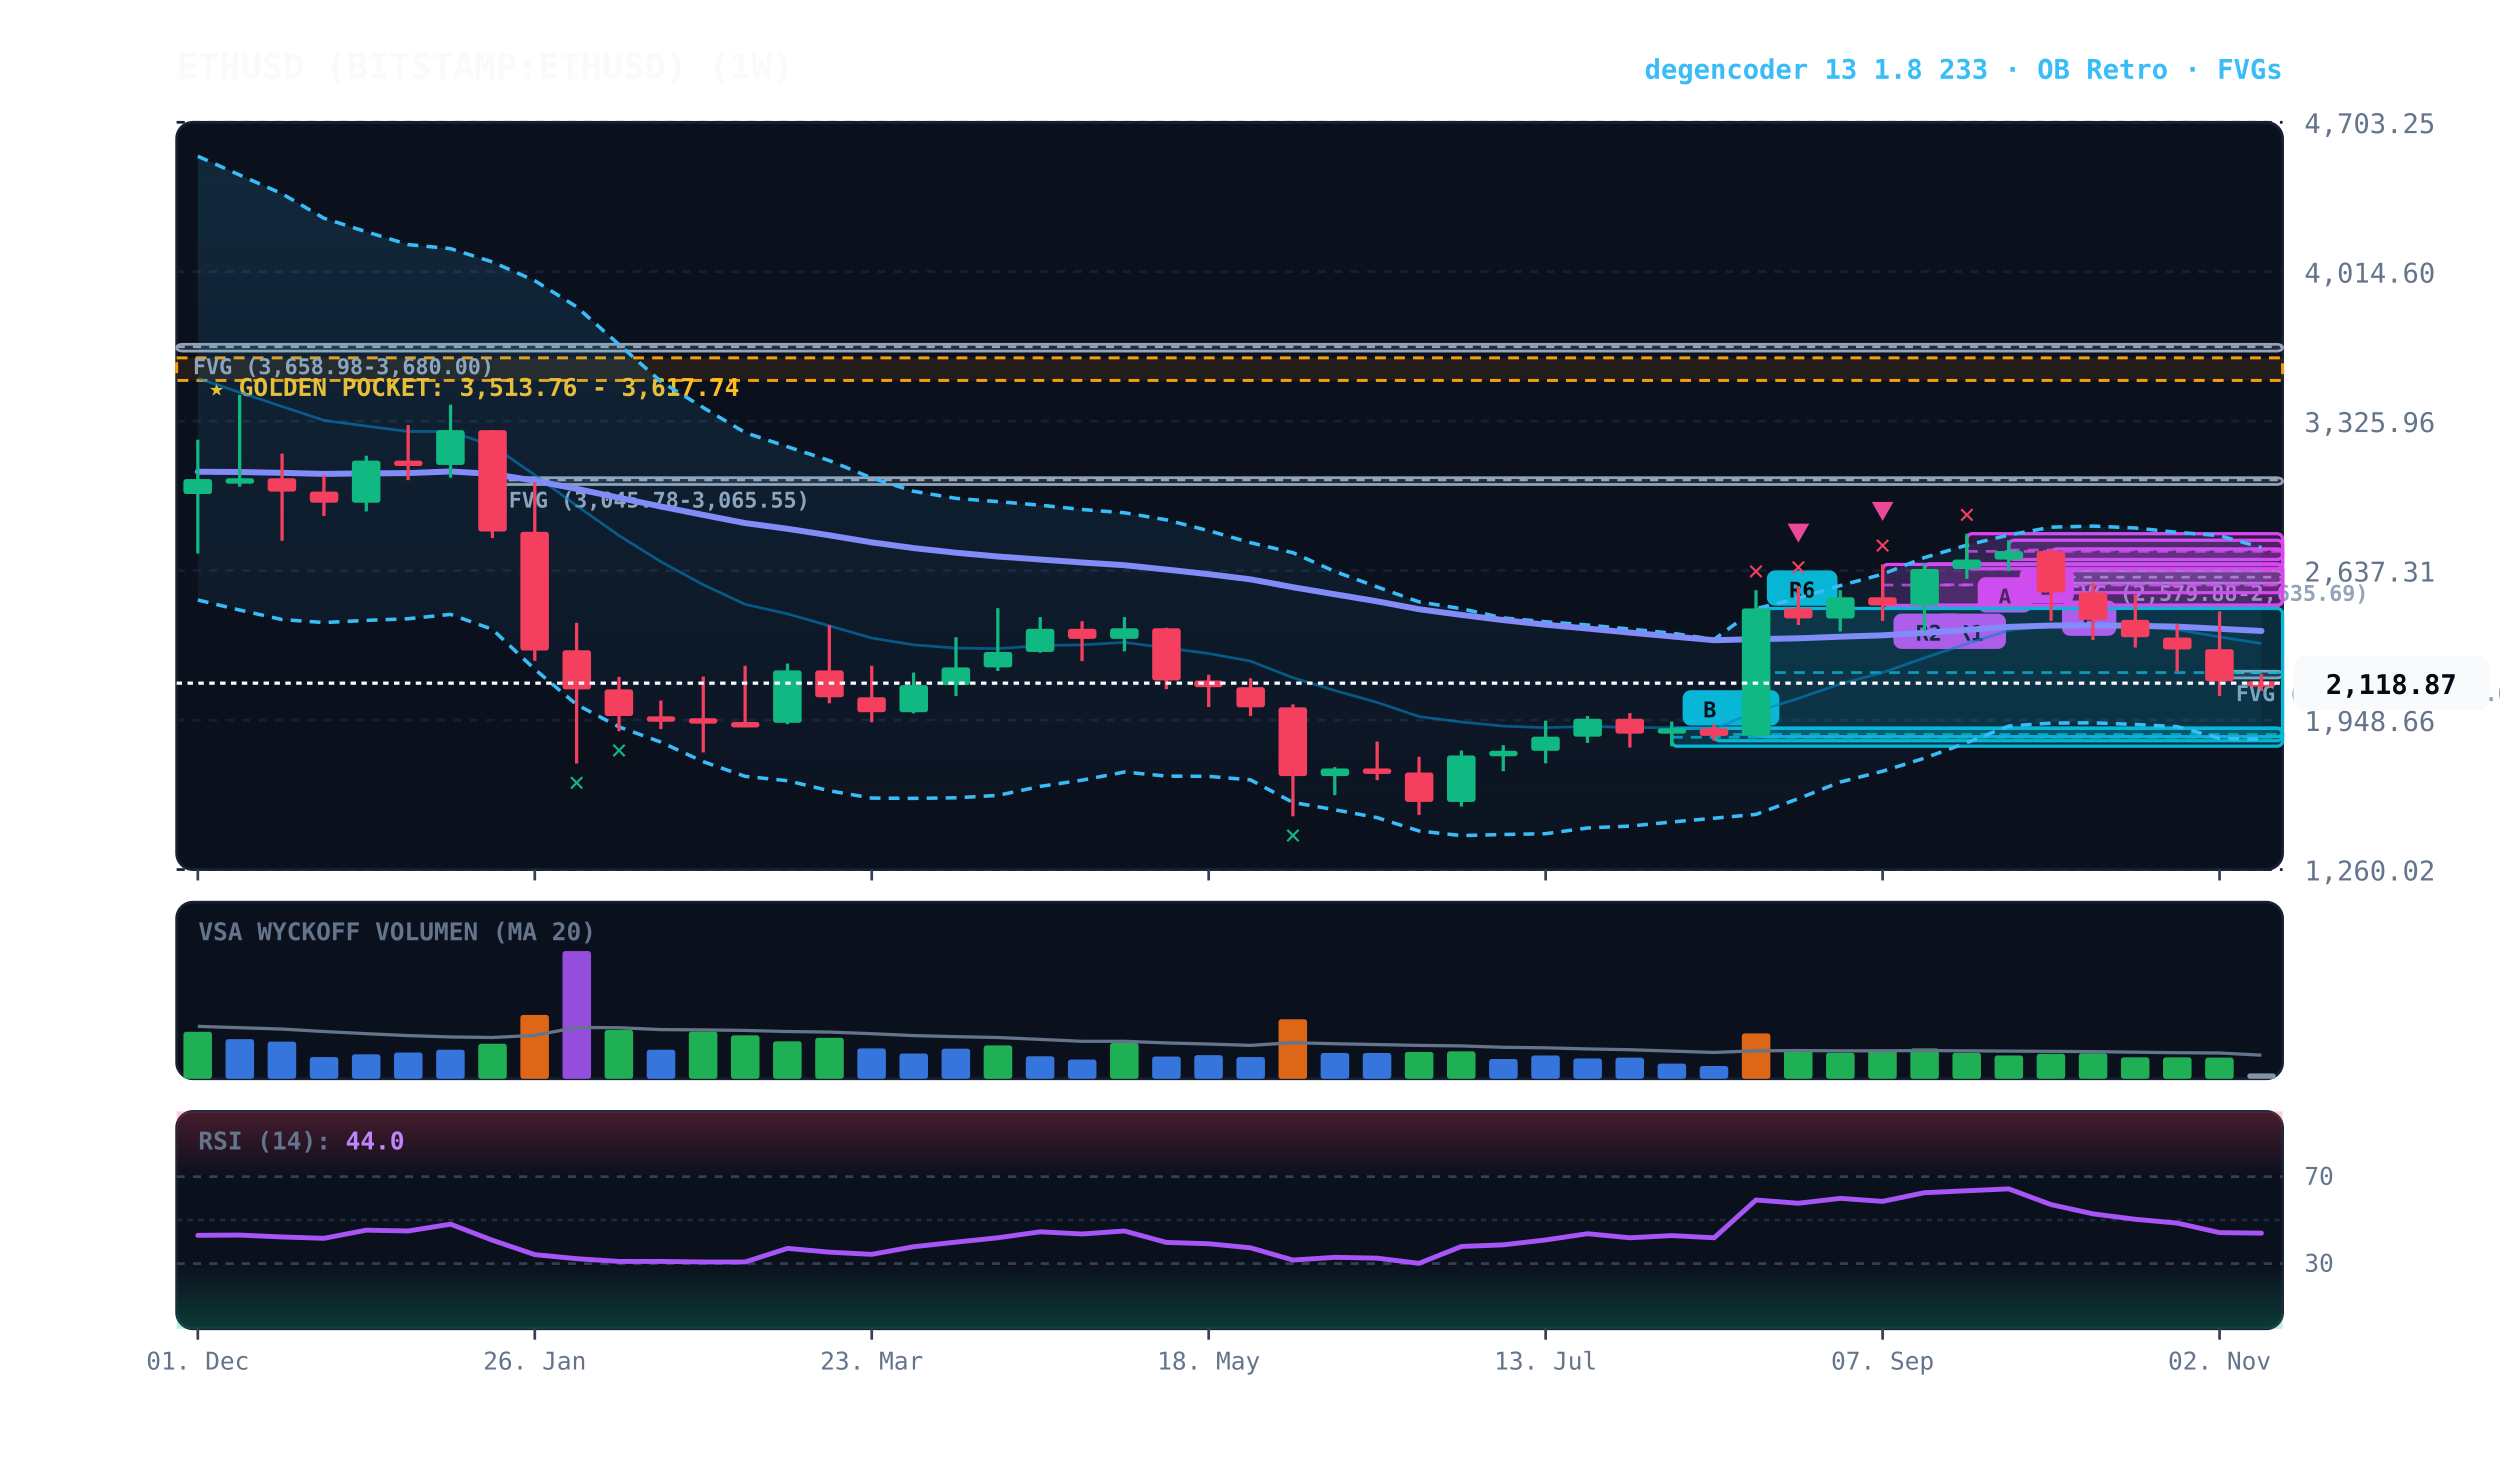
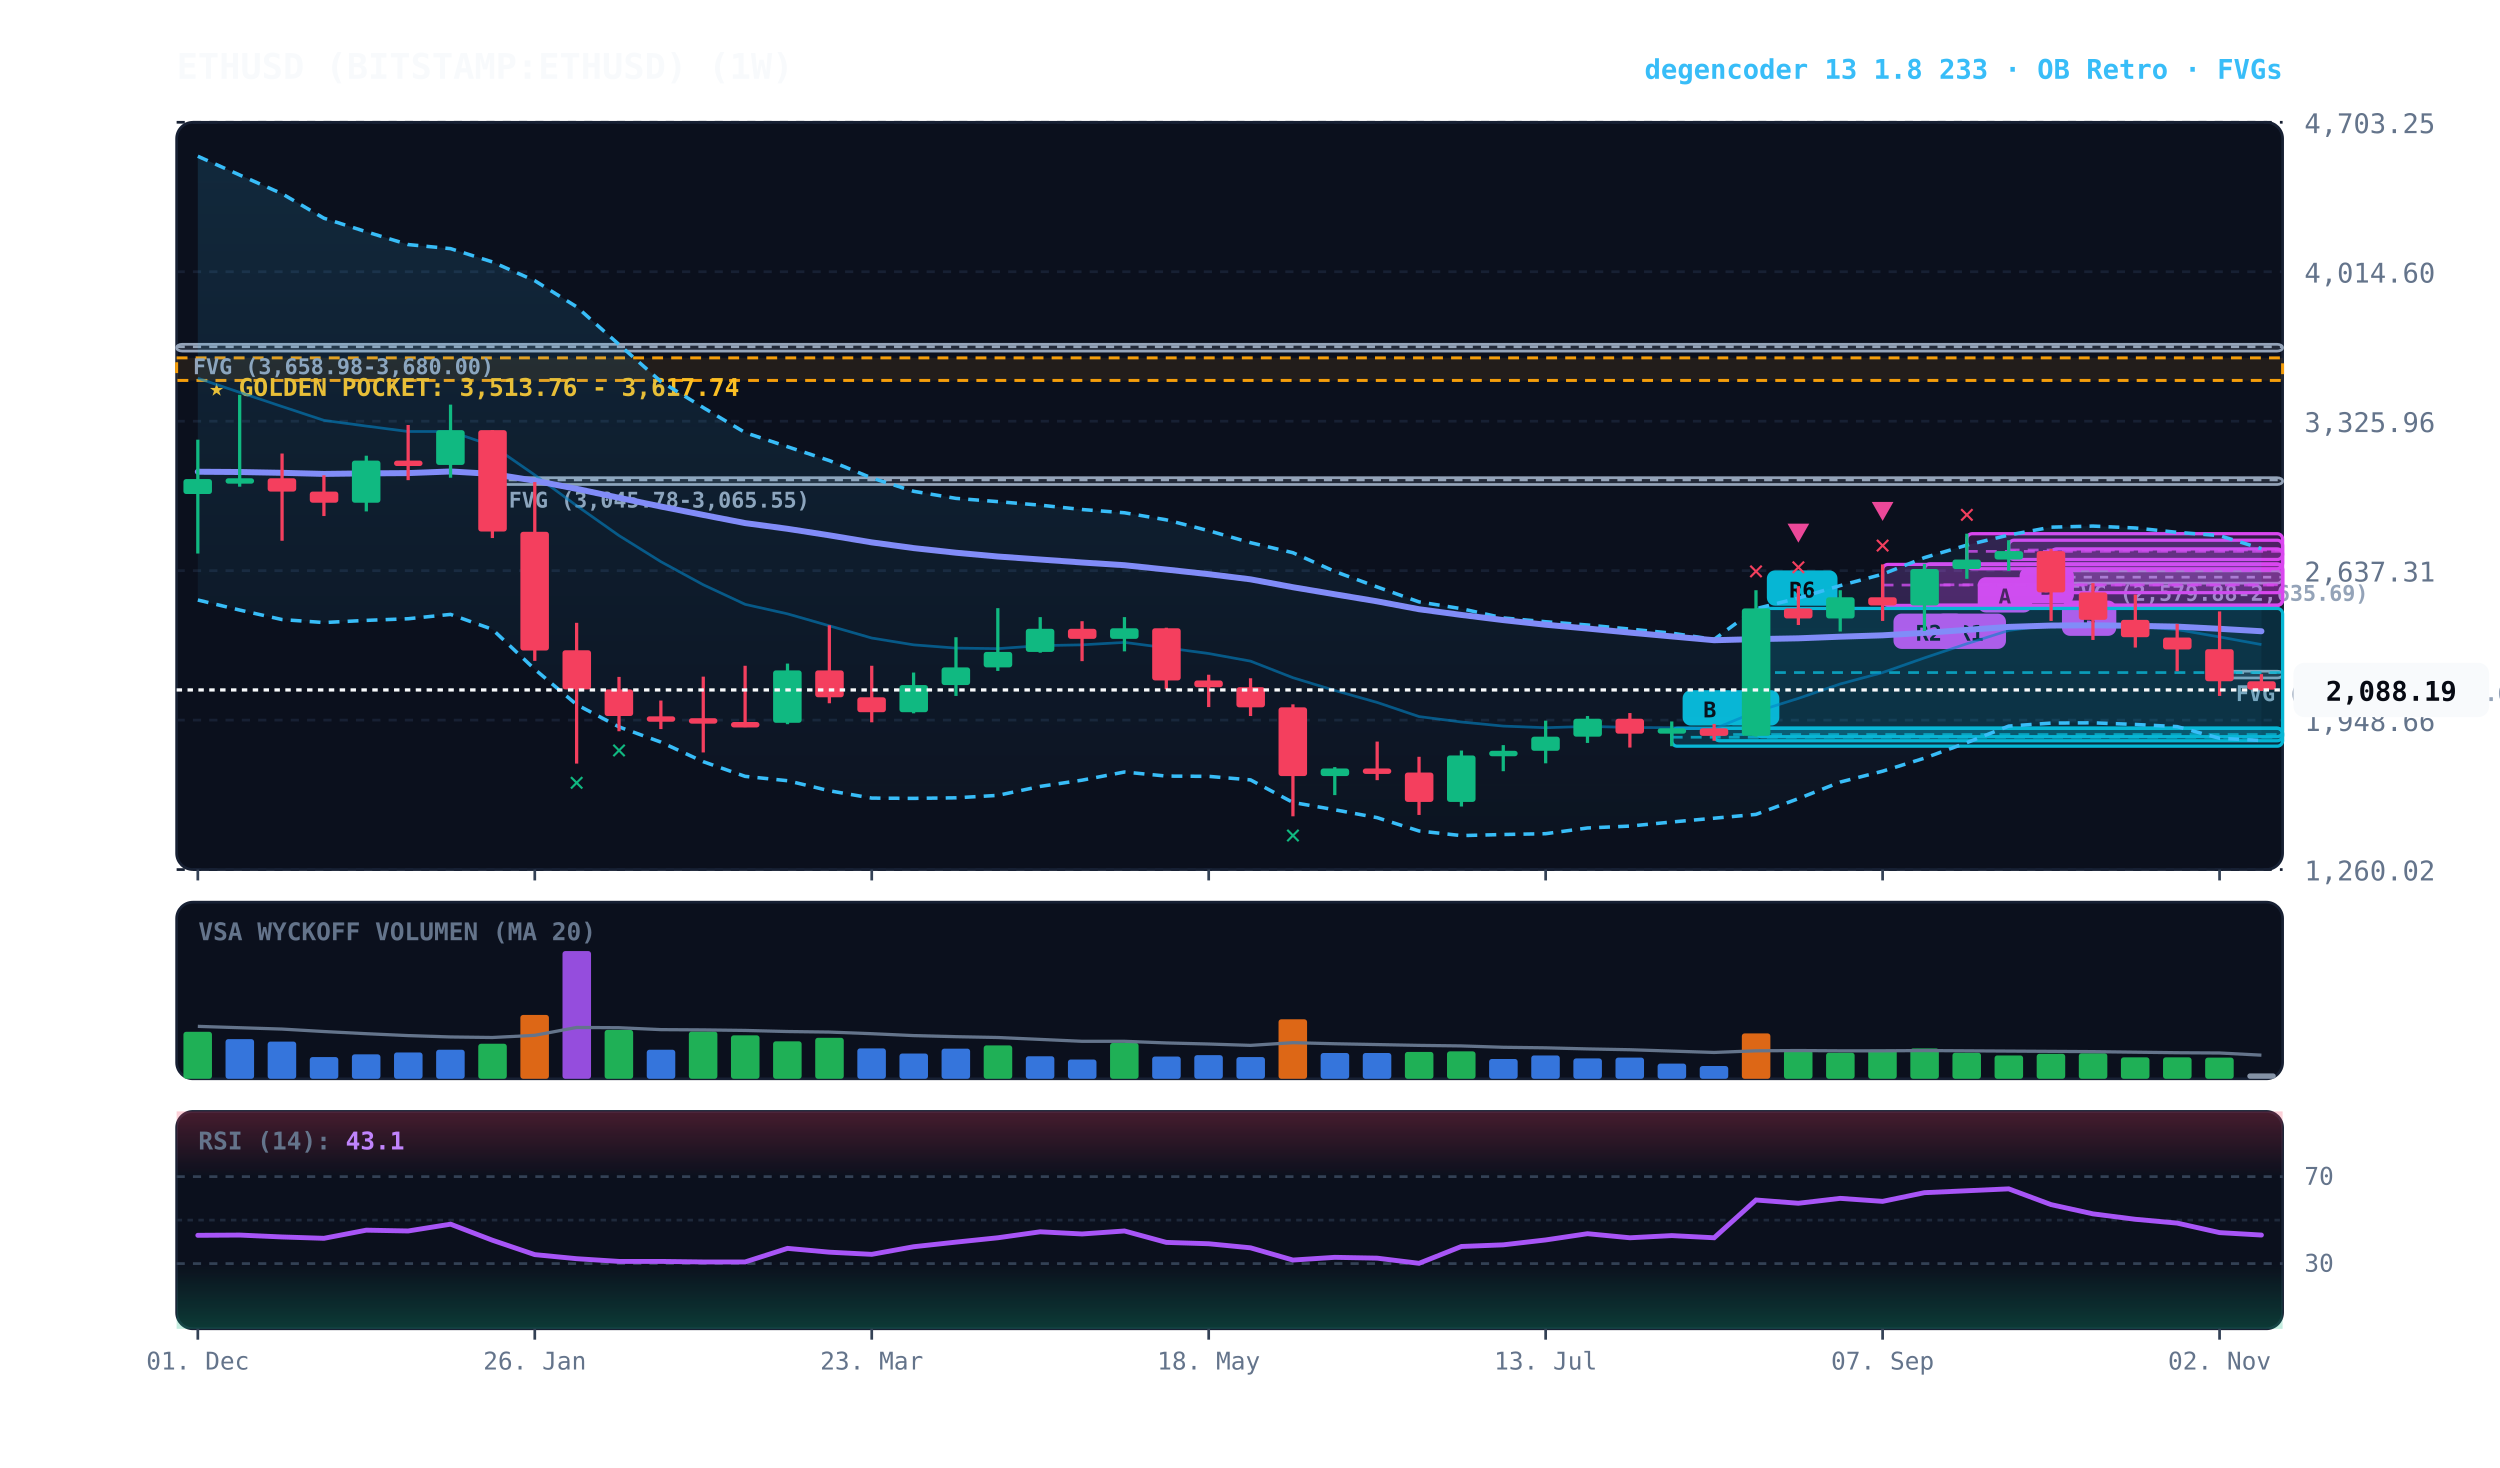
<svg xmlns="http://www.w3.org/2000/svg" viewBox="0 0 920 540" width="100%" height="100%" style="background:#070a13; font-family:'JetBrains Mono', monospace;">
  <defs>
    <linearGradient id="cloud-grad" x1="0%" y1="0%" x2="0%" y2="100%">
      <stop offset="0%" stop-color="#38bdf8" stop-opacity="0.14" />
      <stop offset="100%" stop-color="#38bdf8" stop-opacity="0.02" />
    </linearGradient>
    <linearGradient id="rsi-overbought" x1="0%" y1="0%" x2="0%" y2="100%">
      <stop offset="0%" stop-color="#f43f5e" stop-opacity="0.25" />
      <stop offset="100%" stop-color="#f43f5e" stop-opacity="0.0" />
    </linearGradient>
    <linearGradient id="rsi-oversold" x1="0%" y1="0%" x2="0%" y2="100%">
      <stop offset="0%" stop-color="#10b981" stop-opacity="0.0" />
      <stop offset="100%" stop-color="#10b981" stop-opacity="0.25" />
    </linearGradient>
  </defs>
  <rect x="65" y="45" width="775" height="275" fill="#0b101d" rx="6" stroke="#172033" stroke-width="1" />
  <rect x="65" y="332" width="775" height="65" fill="#0b101d" rx="6" stroke="#172033" stroke-width="1" />
  <rect x="65" y="409" width="775" height="80" fill="#0b101d" rx="6" stroke="#172033" stroke-width="1" />
  <line x1="65" y1="320.0" x2="840" y2="320.0" stroke="#172033" stroke-dasharray="3,3" stroke-width="1" />
  <text x="848" y="324.0" fill="#64748b" font-size="10" text-anchor="start">1,260.02</text>
  <line x1="65" y1="265.0" x2="840" y2="265.0" stroke="#172033" stroke-dasharray="3,3" stroke-width="1" />
  <text x="848" y="269.0" fill="#64748b" font-size="10" text-anchor="start">1,948.66</text>
  <line x1="65" y1="210.0" x2="840" y2="210.0" stroke="#172033" stroke-dasharray="3,3" stroke-width="1" />
  <text x="848" y="214.0" fill="#64748b" font-size="10" text-anchor="start">2,637.31</text>
  <line x1="65" y1="155.0" x2="840" y2="155.0" stroke="#172033" stroke-dasharray="3,3" stroke-width="1" />
  <text x="848" y="159.0" fill="#64748b" font-size="10" text-anchor="start">3,325.96</text>
  <line x1="65" y1="100.0" x2="840" y2="100.0" stroke="#172033" stroke-dasharray="3,3" stroke-width="1" />
  <text x="848" y="104.0" fill="#64748b" font-size="10" text-anchor="start">4,014.60</text>
  <line x1="65" y1="45.0" x2="840" y2="45.0" stroke="#172033" stroke-dasharray="3,3" stroke-width="1" />
  <text x="848" y="49.0" fill="#64748b" font-size="10" text-anchor="start">4,703.25</text>
  <rect x="65" y="131.7" width="775" height="8.3" fill="rgba(245, 158, 11, 0.10)" stroke="#f59e0b" stroke-dasharray="4,3" stroke-width="1.1" />
  <text x="77" y="145.7" fill="#fbbf24" font-size="9" font-weight="bold">★ GOLDEN POCKET: 3,513.76 - 3,617.74</text>
  <rect x="816.8" y="247.0" width="23.2" height="2.5" fill="rgba(148, 163, 184, 0.18)" stroke="#94a3b8" stroke-width="1" rx="2" />
  <line x1="816.8" y1="247.5" x2="840" y2="247.5" stroke="#94a3b8" stroke-dasharray="3,3" stroke-width="1" />
  <text x="822.8" y="258.0" fill="#94a3b8" font-size="8" font-weight="bold">FVG (2,160.50-2,174.08)</text>
  <rect x="754.8" y="210.1" width="85.2" height="4.5" fill="rgba(148, 163, 184, 0.18)" stroke="#94a3b8" stroke-width="1" rx="2" />
  <line x1="754.8" y1="212.4" x2="840" y2="212.4" stroke="#94a3b8" stroke-dasharray="3,3" stroke-width="1" />
  <text x="760.8" y="221.1" fill="#94a3b8" font-size="8" font-weight="bold">FVG (2,579.88-2,635.69)</text>
  <rect x="181.2" y="175.8" width="658.8" height="2.5" fill="rgba(148, 163, 184, 0.18)" stroke="#94a3b8" stroke-width="1" rx="2" />
  <line x1="181.2" y1="176.6" x2="840" y2="176.6" stroke="#94a3b8" stroke-dasharray="3,3" stroke-width="1" />
  <text x="187.2" y="186.8" fill="#94a3b8" font-size="8" font-weight="bold">FVG (3,045.78-3,065.55)</text>
  <rect x="65.0" y="126.7" width="775.0" height="2.5" fill="rgba(148, 163, 184, 0.18)" stroke="#94a3b8" stroke-width="1" rx="2" />
  <line x1="65.0" y1="127.6" x2="840" y2="127.6" stroke="#94a3b8" stroke-dasharray="3,3" stroke-width="1" />
  <text x="71.0" y="137.7" fill="#94a3b8" font-size="8" font-weight="bold">FVG (3,658.98-3,680.00)</text>
  <rect x="754.8" y="202.0" width="85.2" height="16.1" fill="rgba(217, 70, 239, 0.18)" stroke="#d946ef" stroke-width="1.2" rx="2" />
  <line x1="754.8" y1="210.0" x2="840" y2="210.0" stroke="#d946ef" stroke-dasharray="4,3" stroke-width="1.0" opacity="0.8" />
  <rect x="758.8" y="221.0" width="20" height="13" fill="#d946ef" rx="3" />
  <text x="768.8" y="231.0" fill="#070a13" font-size="8" font-weight="bold" text-anchor="middle">B</text>
  <rect x="739.2" y="198.8" width="100.8" height="7.1" fill="rgba(217, 70, 239, 0.18)" stroke="#d946ef" stroke-width="1.2" rx="2" />
  <line x1="739.2" y1="202.4" x2="840" y2="202.4" stroke="#d946ef" stroke-dasharray="4,3" stroke-width="1.0" opacity="0.8" />
  <rect x="743.2" y="208.9" width="20" height="13" fill="#d946ef" rx="3" />
  <text x="753.2" y="218.9" fill="#070a13" font-size="8" font-weight="bold" text-anchor="middle">B</text>
  <rect x="723.8" y="196.4" width="116.2" height="12.9" fill="rgba(217, 70, 239, 0.18)" stroke="#d946ef" stroke-width="1.2" rx="2" />
  <line x1="723.8" y1="202.9" x2="840" y2="202.9" stroke="#d946ef" stroke-dasharray="4,3" stroke-width="1.0" opacity="0.8" />
  <rect x="727.8" y="212.4" width="20" height="13" fill="#d946ef" rx="3" />
  <text x="737.8" y="222.4" fill="#070a13" font-size="8" font-weight="bold" text-anchor="middle">A</text>
  <rect x="708.2" y="207.5" width="131.8" height="15.2" fill="rgba(217, 70, 239, 0.18)" stroke="#d946ef" stroke-width="1.2" rx="2" />
  <line x1="708.2" y1="215.2" x2="840" y2="215.2" stroke="#d946ef" stroke-dasharray="4,3" stroke-width="1.0" opacity="0.8" />
  <rect x="712.2" y="225.8" width="26" height="13" fill="#d946ef" rx="3" />
  <text x="725.2" y="235.8" fill="#070a13" font-size="8" font-weight="bold" text-anchor="middle">R1</text>
  <rect x="692.8" y="207.7" width="147.2" height="15.1" fill="rgba(217, 70, 239, 0.18)" stroke="#d946ef" stroke-width="1.2" rx="2" />
  <line x1="692.8" y1="215.3" x2="840" y2="215.3" stroke="#d946ef" stroke-dasharray="4,3" stroke-width="1.0" opacity="0.8" />
  <rect x="696.8" y="225.8" width="26" height="13" fill="#d946ef" rx="3" />
  <text x="709.8" y="235.8" fill="#070a13" font-size="8" font-weight="bold" text-anchor="middle">R2</text>
  <rect x="646.2" y="223.9" width="193.8" height="47.2" fill="rgba(6, 182, 212, 0.18)" stroke="#06b6d4" stroke-width="1.2" rx="2" />
  <line x1="646.2" y1="247.5" x2="840" y2="247.5" stroke="#06b6d4" stroke-dasharray="4,3" stroke-width="1.0" opacity="0.8" />
  <rect x="650.2" y="209.9" width="26" height="13" fill="#06b6d4" rx="3" />
  <text x="663.2" y="219.9" fill="#070a13" font-size="8" font-weight="bold" text-anchor="middle">R6</text>
  <rect x="630.8" y="268.0" width="209.2" height="4.6" fill="rgba(6, 182, 212, 0.18)" stroke="#06b6d4" stroke-width="1.2" rx="2" />
  <line x1="630.8" y1="270.3" x2="840" y2="270.3" stroke="#06b6d4" stroke-dasharray="4,3" stroke-width="1.0" opacity="0.8" />
  <rect x="634.8" y="254.0" width="20" height="13" fill="#06b6d4" rx="3" />
  <text x="644.8" y="264.0" fill="#070a13" font-size="8" font-weight="bold" text-anchor="middle">B</text>
  <rect x="615.2" y="268.0" width="224.8" height="6.6" fill="rgba(6, 182, 212, 0.18)" stroke="#06b6d4" stroke-width="1.2" rx="2" />
  <line x1="615.2" y1="271.3" x2="840" y2="271.3" stroke="#06b6d4" stroke-dasharray="4,3" stroke-width="1.0" opacity="0.8" />
  <rect x="619.2" y="254.0" width="20" height="13" fill="#06b6d4" rx="3" />
  <text x="629.2" y="264.0" fill="#070a13" font-size="8" font-weight="bold" text-anchor="middle">B</text>
-   <polygon points="72.8,57.5 88.2,64.4 103.8,71.3 119.2,80.3 134.8,85.3 150.2,90.0 165.8,91.5 181.2,96.4 196.8,103.3 212.2,112.9 227.8,126.8 243.2,140.4 258.8,150.0 274.2,159.2 289.8,164.4 305.2,169.5 320.8,175.9 336.2,180.8 351.8,183.4 367.2,184.6 382.8,185.9 398.2,187.5 413.8,188.7 429.2,191.3 444.8,195.3 460.2,199.7 475.8,203.4 491.2,210.3 506.8,216.0 522.2,221.5 537.8,224.0 553.2,227.4 568.8,228.8 584.2,230.0 599.8,231.5 615.2,233.0 630.8,235.3 646.2,224.0 661.8,220.1 677.2,215.5 692.8,211.3 708.2,205.2 723.8,200.6 739.2,196.9 754.8,194.0 770.2,193.6 785.8,194.3 801.2,195.9 816.8,197.1 832.2,201.5 832.2,272.1 816.8,271.7 801.2,267.4 785.8,266.6 770.2,266.0 754.8,266.1 739.2,267.2 723.8,273.3 708.2,279.0 692.8,283.8 677.2,287.8 661.8,293.9 646.2,299.7 630.8,301.1 615.2,302.5 599.8,304.0 584.2,304.7 568.8,306.8 553.2,307.1 537.8,307.5 522.2,305.8 506.8,300.9 491.2,298.0 475.8,295.3 460.2,287.0 444.8,285.7 429.2,285.6 413.8,284.1 398.2,287.1 382.8,289.4 367.2,292.7 351.8,293.6 336.2,293.8 320.8,293.7 305.2,291.0 289.8,287.3 274.2,285.7 258.8,280.3 243.2,273.1 227.8,267.5 212.2,259.3 196.8,246.3 181.2,231.6 165.8,226.1 150.2,227.7 134.8,228.3 119.2,229.1 103.8,228.0 88.2,224.5 72.8,220.8" fill="url(#cloud-grad)" />
-   <polyline points="72.8,57.5 88.2,64.4 103.8,71.3 119.2,80.3 134.8,85.3 150.2,90.0 165.8,91.5 181.2,96.4 196.8,103.3 212.2,112.9 227.8,126.8 243.2,140.4 258.8,150.0 274.2,159.2 289.8,164.4 305.2,169.5 320.8,175.9 336.2,180.8 351.8,183.4 367.2,184.6 382.8,185.9 398.2,187.5 413.8,188.7 429.2,191.3 444.8,195.3 460.2,199.7 475.8,203.4 491.2,210.3 506.8,216.0 522.2,221.5 537.8,224.0 553.2,227.4 568.8,228.8 584.2,230.0 599.8,231.5 615.2,233.0 630.8,235.3 646.2,224.0 661.8,220.1 677.2,215.5 692.8,211.3 708.2,205.2 723.8,200.6 739.2,196.9 754.8,194.0 770.2,193.6 785.8,194.3 801.2,195.9 816.8,197.1 832.2,201.5" fill="none" stroke="#38bdf8" stroke-width="1.3" stroke-dasharray="4,3" />
-   <polyline points="72.8,220.8 88.2,224.5 103.8,228.0 119.2,229.1 134.8,228.3 150.2,227.7 165.8,226.1 181.2,231.6 196.8,246.3 212.2,259.3 227.8,267.5 243.2,273.1 258.8,280.3 274.2,285.7 289.8,287.3 305.2,291.0 320.8,293.7 336.2,293.8 351.8,293.6 367.2,292.7 382.8,289.4 398.2,287.1 413.8,284.1 429.2,285.6 444.8,285.7 460.2,287.0 475.8,295.3 491.2,298.0 506.8,300.9 522.2,305.8 537.8,307.5 553.2,307.1 568.8,306.8 584.2,304.7 599.8,304.0 615.2,302.5 630.8,301.1 646.2,299.7 661.8,293.9 677.2,287.8 692.8,283.8 708.2,279.0 723.8,273.3 739.2,267.2 754.8,266.1 770.2,266.0 785.8,266.6 801.2,267.4 816.8,271.7 832.2,272.1" fill="none" stroke="#38bdf8" stroke-width="1.3" stroke-dasharray="4,3" />
-   <polyline points="72.8,139.2 88.2,144.4 103.8,149.6 119.2,154.7 134.8,156.8 150.2,158.8 165.8,158.8 181.2,164.0 196.8,174.8 212.2,186.1 227.8,197.1 243.2,206.7 258.8,215.2 274.2,222.4 289.8,225.9 305.2,230.3 320.8,234.8 336.2,237.3 351.8,238.5 367.2,238.7 382.8,237.6 398.2,237.3 413.8,236.4 429.2,238.4 444.8,240.5 460.2,243.3 475.8,249.4 491.2,254.1 506.8,258.5 522.2,263.7 537.8,265.7 553.2,267.2 568.8,267.8 584.2,267.3 599.8,267.7 615.2,267.8 630.8,268.2 646.2,261.9 661.8,257.0 677.2,251.7 692.8,247.5 708.2,242.1 723.8,236.9 739.2,232.0 754.8,230.0 770.2,229.8 785.8,230.5 801.2,231.7 816.8,234.4 832.2,236.8" fill="none" stroke="#0284c7" stroke-width="1.0" stroke-opacity="0.6" />
-   <polyline points="72.8,173.6 88.2,173.7 103.8,174.0 119.2,174.4 134.8,174.2 150.2,174.1 165.8,173.5 181.2,174.4 196.8,176.9 212.2,179.9 227.8,183.2 243.2,186.4 258.8,189.5 274.2,192.5 289.8,194.6 305.2,197.0 320.8,199.6 336.2,201.7 351.8,203.4 367.2,204.8 382.8,205.9 398.2,207.0 413.8,208.0 429.2,209.6 444.8,211.3 460.2,213.2 475.8,216.1 491.2,218.7 506.8,221.3 522.2,224.2 537.8,226.3 553.2,228.2 568.8,229.9 584.2,231.3 599.8,232.8 615.2,234.2 630.8,235.6 646.2,235.2 661.8,234.9 677.2,234.3 692.8,233.8 708.2,232.9 723.8,231.8 739.2,230.7 754.8,230.2 770.2,230.1 785.8,230.3 801.2,230.6 816.8,231.4 832.2,232.2" fill="none" stroke="#818cf8" stroke-width="2.2" stroke-linecap="round" />
+   <polygon points="72.8,57.5 88.2,64.4 103.8,71.3 119.2,80.3 134.8,85.3 150.2,90.0 165.8,91.5 181.2,96.4 196.8,103.3 212.2,112.9 227.8,126.8 243.2,140.4 258.8,150.0 274.2,159.2 289.8,164.4 305.2,169.5 320.8,175.9 336.2,180.8 351.8,183.4 367.2,184.6 382.8,185.9 398.2,187.5 413.8,188.7 429.2,191.3 444.8,195.3 460.2,199.7 475.8,203.4 491.2,210.3 506.8,216.0 522.2,221.5 537.8,224.0 553.2,227.4 568.8,228.8 584.2,230.0 599.8,231.5 615.2,233.0 630.8,235.3 646.2,224.0 661.8,220.1 677.2,215.5 692.8,211.3 708.2,205.2 723.8,200.6 739.2,196.9 754.8,194.0 770.2,193.6 785.8,194.3 801.2,195.9 816.8,197.1 832.2,201.9 832.2,272.5 816.8,271.7 801.2,267.4 785.8,266.6 770.2,266.0 754.8,266.1 739.2,267.2 723.8,273.3 708.2,279.0 692.8,283.8 677.2,287.8 661.8,293.9 646.2,299.7 630.8,301.1 615.2,302.5 599.8,304.0 584.2,304.7 568.8,306.8 553.2,307.1 537.8,307.5 522.2,305.8 506.8,300.9 491.2,298.0 475.8,295.3 460.2,287.0 444.8,285.7 429.2,285.6 413.8,284.1 398.2,287.1 382.8,289.4 367.2,292.7 351.8,293.6 336.2,293.8 320.8,293.7 305.2,291.0 289.8,287.3 274.2,285.7 258.8,280.3 243.2,273.1 227.8,267.5 212.2,259.3 196.8,246.3 181.2,231.6 165.8,226.1 150.2,227.7 134.8,228.3 119.2,229.1 103.8,228.0 88.2,224.5 72.8,220.8" fill="url(#cloud-grad)" />
+   <polyline points="72.8,57.5 88.2,64.4 103.8,71.3 119.2,80.3 134.8,85.3 150.2,90.0 165.8,91.5 181.2,96.4 196.8,103.3 212.2,112.9 227.8,126.8 243.2,140.4 258.8,150.0 274.2,159.2 289.8,164.4 305.2,169.5 320.8,175.9 336.2,180.8 351.8,183.4 367.2,184.6 382.8,185.9 398.2,187.5 413.8,188.7 429.2,191.3 444.8,195.3 460.2,199.7 475.8,203.4 491.2,210.3 506.8,216.0 522.2,221.5 537.8,224.0 553.2,227.4 568.8,228.8 584.2,230.0 599.8,231.5 615.2,233.0 630.8,235.3 646.2,224.0 661.8,220.1 677.2,215.5 692.8,211.3 708.2,205.2 723.8,200.6 739.2,196.9 754.8,194.0 770.2,193.6 785.8,194.3 801.2,195.9 816.8,197.1 832.2,201.9" fill="none" stroke="#38bdf8" stroke-width="1.3" stroke-dasharray="4,3" />
+   <polyline points="72.8,220.8 88.2,224.5 103.8,228.0 119.2,229.1 134.8,228.3 150.2,227.7 165.8,226.1 181.2,231.6 196.8,246.3 212.2,259.3 227.8,267.5 243.2,273.1 258.8,280.3 274.2,285.7 289.8,287.3 305.2,291.0 320.8,293.7 336.2,293.8 351.8,293.6 367.2,292.7 382.8,289.4 398.2,287.1 413.8,284.1 429.2,285.6 444.8,285.7 460.2,287.0 475.8,295.3 491.2,298.0 506.8,300.9 522.2,305.8 537.8,307.5 553.2,307.1 568.8,306.8 584.2,304.7 599.8,304.0 615.2,302.5 630.8,301.1 646.2,299.7 661.8,293.9 677.2,287.8 692.8,283.8 708.2,279.0 723.8,273.3 739.2,267.2 754.8,266.1 770.2,266.0 785.8,266.6 801.2,267.4 816.8,271.7 832.2,272.5" fill="none" stroke="#38bdf8" stroke-width="1.3" stroke-dasharray="4,3" />
+   <polyline points="72.8,139.2 88.2,144.4 103.8,149.6 119.2,154.7 134.8,156.8 150.2,158.8 165.8,158.8 181.2,164.0 196.8,174.8 212.2,186.1 227.8,197.1 243.2,206.7 258.8,215.2 274.2,222.4 289.8,225.9 305.2,230.3 320.8,234.8 336.2,237.3 351.8,238.5 367.2,238.7 382.8,237.6 398.2,237.3 413.8,236.4 429.2,238.4 444.8,240.5 460.2,243.3 475.8,249.4 491.2,254.1 506.8,258.5 522.2,263.7 537.8,265.7 553.2,267.2 568.8,267.8 584.2,267.3 599.8,267.7 615.2,267.8 630.8,268.2 646.2,261.9 661.8,257.0 677.2,251.7 692.8,247.5 708.2,242.1 723.8,236.9 739.2,232.0 754.8,230.0 770.2,229.8 785.8,230.5 801.2,231.7 816.8,234.4 832.2,237.2" fill="none" stroke="#0284c7" stroke-width="1.0" stroke-opacity="0.6" />
+   <polyline points="72.8,173.6 88.2,173.7 103.8,174.0 119.2,174.4 134.8,174.2 150.2,174.1 165.8,173.5 181.2,174.4 196.8,176.9 212.2,179.9 227.8,183.2 243.2,186.4 258.8,189.5 274.2,192.5 289.8,194.6 305.2,197.0 320.8,199.6 336.2,201.7 351.8,203.4 367.2,204.8 382.8,205.9 398.2,207.0 413.8,208.0 429.2,209.6 444.8,211.3 460.2,213.2 475.8,216.1 491.2,218.7 506.8,221.3 522.2,224.2 537.8,226.3 553.2,228.2 568.8,229.9 584.2,231.3 599.8,232.8 615.2,234.2 630.8,235.6 646.2,235.2 661.8,234.9 677.2,234.3 692.8,233.8 708.2,232.9 723.8,231.8 739.2,230.7 754.8,230.2 770.2,230.1 785.8,230.3 801.2,230.6 816.8,231.4 832.2,232.3" fill="none" stroke="#818cf8" stroke-width="2.2" stroke-linecap="round" />
  <line x1="72.8" y1="161.8" x2="72.8" y2="203.7" stroke="#10b981" stroke-width="1.2" />
  <rect x="67.5" y="176.3" width="10.5" height="5.5" fill="#10b981" rx="1" />
  <line x1="88.2" y1="145.3" x2="88.2" y2="179.1" stroke="#10b981" stroke-width="1.2" />
  <rect x="83.0" y="176.0" width="10.5" height="2.0" fill="#10b981" rx="1" />
  <line x1="103.8" y1="166.9" x2="103.8" y2="199.0" stroke="#f43f5e" stroke-width="1.2" />
  <rect x="98.5" y="176.0" width="10.5" height="4.9" fill="#f43f5e" rx="1" />
  <line x1="119.2" y1="174.9" x2="119.2" y2="189.9" stroke="#f43f5e" stroke-width="1.2" />
  <rect x="114.0" y="180.9" width="10.5" height="4.1" fill="#f43f5e" rx="1" />
  <line x1="134.8" y1="167.7" x2="134.8" y2="188.2" stroke="#10b981" stroke-width="1.2" />
  <rect x="129.5" y="169.5" width="10.5" height="15.5" fill="#10b981" rx="1" />
  <line x1="150.2" y1="156.4" x2="150.2" y2="176.7" stroke="#f43f5e" stroke-width="1.2" />
  <rect x="145.0" y="169.5" width="10.5" height="2.0" fill="#f43f5e" rx="1" />
  <line x1="165.8" y1="148.9" x2="165.8" y2="175.8" stroke="#10b981" stroke-width="1.2" />
  <rect x="160.5" y="158.3" width="10.5" height="12.8" fill="#10b981" rx="1" />
  <line x1="181.2" y1="158.3" x2="181.2" y2="198.0" stroke="#f43f5e" stroke-width="1.2" />
  <rect x="176.0" y="158.3" width="10.5" height="37.3" fill="#f43f5e" rx="1" />
  <line x1="196.8" y1="177.4" x2="196.8" y2="243.2" stroke="#f43f5e" stroke-width="1.2" />
  <rect x="191.5" y="195.7" width="10.5" height="43.7" fill="#f43f5e" rx="1" />
  <line x1="212.2" y1="229.2" x2="212.2" y2="281.0" stroke="#f43f5e" stroke-width="1.2" />
  <rect x="207.0" y="239.3" width="10.5" height="14.4" fill="#f43f5e" rx="1" />
  <text x="212.2" y="291.0" fill="#10b981" font-size="10" font-weight="bold" text-anchor="middle">✕</text>
  <line x1="227.8" y1="249.1" x2="227.8" y2="269.1" stroke="#f43f5e" stroke-width="1.2" />
  <rect x="222.5" y="253.7" width="10.5" height="9.8" fill="#f43f5e" rx="1" />
  <text x="227.8" y="279.1" fill="#10b981" font-size="10" font-weight="bold" text-anchor="middle">✕</text>
  <line x1="243.2" y1="257.8" x2="243.2" y2="268.3" stroke="#f43f5e" stroke-width="1.2" />
  <rect x="238.0" y="263.6" width="10.5" height="2.0" fill="#f43f5e" rx="1" />
  <line x1="258.8" y1="249.0" x2="258.8" y2="276.9" stroke="#f43f5e" stroke-width="1.2" />
  <rect x="253.5" y="264.3" width="10.5" height="2.0" fill="#f43f5e" rx="1" />
  <line x1="274.2" y1="245.0" x2="274.2" y2="267.6" stroke="#f43f5e" stroke-width="1.2" />
  <rect x="269.0" y="265.7" width="10.5" height="2.0" fill="#f43f5e" rx="1" />
  <line x1="289.8" y1="244.2" x2="289.8" y2="266.5" stroke="#10b981" stroke-width="1.2" />
  <rect x="284.5" y="246.7" width="10.5" height="19.3" fill="#10b981" rx="1" />
  <line x1="305.2" y1="230.1" x2="305.2" y2="258.8" stroke="#f43f5e" stroke-width="1.2" />
  <rect x="300.0" y="246.7" width="10.5" height="9.9" fill="#f43f5e" rx="1" />
  <line x1="320.8" y1="245.0" x2="320.8" y2="265.8" stroke="#f43f5e" stroke-width="1.2" />
  <rect x="315.5" y="256.6" width="10.5" height="5.5" fill="#f43f5e" rx="1" />
  <line x1="336.2" y1="247.5" x2="336.2" y2="262.5" stroke="#10b981" stroke-width="1.2" />
  <rect x="331.0" y="252.1" width="10.5" height="10.0" fill="#10b981" rx="1" />
  <line x1="351.8" y1="234.5" x2="351.8" y2="256.1" stroke="#10b981" stroke-width="1.2" />
  <rect x="346.5" y="245.6" width="10.5" height="6.5" fill="#10b981" rx="1" />
  <line x1="367.2" y1="223.8" x2="367.2" y2="246.9" stroke="#10b981" stroke-width="1.2" />
  <rect x="362.0" y="239.9" width="10.5" height="5.7" fill="#10b981" rx="1" />
  <line x1="382.8" y1="227.1" x2="382.8" y2="240.2" stroke="#10b981" stroke-width="1.2" />
  <rect x="377.5" y="231.4" width="10.5" height="8.5" fill="#10b981" rx="1" />
  <line x1="398.2" y1="228.6" x2="398.2" y2="243.3" stroke="#f43f5e" stroke-width="1.2" />
  <rect x="393.0" y="231.4" width="10.5" height="3.7" fill="#f43f5e" rx="1" />
  <line x1="413.8" y1="227.1" x2="413.8" y2="239.7" stroke="#10b981" stroke-width="1.2" />
  <rect x="408.5" y="231.2" width="10.5" height="3.9" fill="#10b981" rx="1" />
  <line x1="429.2" y1="231.0" x2="429.2" y2="253.6" stroke="#f43f5e" stroke-width="1.2" />
  <rect x="424.0" y="231.2" width="10.5" height="19.2" fill="#f43f5e" rx="1" />
  <line x1="444.8" y1="248.3" x2="444.8" y2="260.2" stroke="#f43f5e" stroke-width="1.2" />
  <rect x="439.5" y="250.4" width="10.5" height="2.5" fill="#f43f5e" rx="1" />
  <line x1="460.2" y1="249.6" x2="460.2" y2="263.5" stroke="#f43f5e" stroke-width="1.2" />
  <rect x="455.0" y="252.9" width="10.5" height="7.4" fill="#f43f5e" rx="1" />
  <line x1="475.8" y1="259.2" x2="475.8" y2="300.4" stroke="#f43f5e" stroke-width="1.2" />
  <rect x="470.5" y="260.3" width="10.5" height="25.3" fill="#f43f5e" rx="1" />
  <text x="475.8" y="310.4" fill="#10b981" font-size="10" font-weight="bold" text-anchor="middle">✕</text>
  <line x1="491.2" y1="282.3" x2="491.2" y2="292.6" stroke="#10b981" stroke-width="1.2" />
  <rect x="486.0" y="282.8" width="10.5" height="2.8" fill="#10b981" rx="1" />
  <line x1="506.8" y1="272.9" x2="506.8" y2="287.1" stroke="#f43f5e" stroke-width="1.2" />
  <rect x="501.5" y="282.8" width="10.5" height="2.0" fill="#f43f5e" rx="1" />
  <line x1="522.2" y1="278.5" x2="522.2" y2="299.9" stroke="#f43f5e" stroke-width="1.2" />
  <rect x="517.0" y="284.3" width="10.5" height="10.8" fill="#f43f5e" rx="1" />
  <line x1="537.8" y1="276.2" x2="537.8" y2="296.8" stroke="#10b981" stroke-width="1.2" />
  <rect x="532.5" y="278.0" width="10.5" height="17.1" fill="#10b981" rx="1" />
  <line x1="553.2" y1="274.2" x2="553.2" y2="283.8" stroke="#10b981" stroke-width="1.2" />
  <rect x="548.0" y="276.3" width="10.5" height="2.0" fill="#10b981" rx="1" />
  <line x1="568.8" y1="265.2" x2="568.8" y2="280.9" stroke="#10b981" stroke-width="1.2" />
  <rect x="563.5" y="271.1" width="10.5" height="5.2" fill="#10b981" rx="1" />
  <line x1="584.2" y1="263.5" x2="584.2" y2="273.4" stroke="#10b981" stroke-width="1.2" />
  <rect x="579.0" y="264.5" width="10.5" height="6.6" fill="#10b981" rx="1" />
  <line x1="599.8" y1="262.4" x2="599.8" y2="275.1" stroke="#f43f5e" stroke-width="1.2" />
  <rect x="594.5" y="264.5" width="10.5" height="5.5" fill="#f43f5e" rx="1" />
  <line x1="615.2" y1="265.5" x2="615.2" y2="274.6" stroke="#10b981" stroke-width="1.2" />
  <rect x="610.0" y="268.0" width="10.5" height="2.0" fill="#10b981" rx="1" />
  <line x1="630.8" y1="266.4" x2="630.8" y2="272.6" stroke="#f43f5e" stroke-width="1.2" />
  <rect x="625.5" y="268.0" width="10.5" height="2.8" fill="#f43f5e" rx="1" />
  <line x1="646.2" y1="217.2" x2="646.2" y2="271.1" stroke="#10b981" stroke-width="1.2" />
  <rect x="641.0" y="223.9" width="10.5" height="46.9" fill="#10b981" rx="1" />
  <text x="646.2" y="213.2" fill="#f43f5e" font-size="10" font-weight="bold" text-anchor="middle">✕</text>
  <line x1="661.8" y1="215.7" x2="661.8" y2="230.0" stroke="#f43f5e" stroke-width="1.2" />
  <rect x="656.5" y="223.9" width="10.5" height="3.7" fill="#f43f5e" rx="1" />
  <text x="661.8" y="211.7" fill="#f43f5e" font-size="10" font-weight="bold" text-anchor="middle">✕</text>
  <polygon points="661.8,199.7 657.8,192.7 665.8,192.7" fill="#ec4899" />
  <line x1="677.2" y1="217.2" x2="677.2" y2="232.4" stroke="#10b981" stroke-width="1.2" />
  <rect x="672.0" y="219.8" width="10.5" height="7.8" fill="#10b981" rx="1" />
  <line x1="692.8" y1="207.7" x2="692.8" y2="228.5" stroke="#f43f5e" stroke-width="1.2" />
  <rect x="687.5" y="219.8" width="10.5" height="3.0" fill="#f43f5e" rx="1" />
  <text x="692.8" y="203.7" fill="#f43f5e" font-size="10" font-weight="bold" text-anchor="middle">✕</text>
  <polygon points="692.8,191.7 688.8,184.7 696.8,184.7" fill="#ec4899" />
  <line x1="708.2" y1="207.5" x2="708.2" y2="232.2" stroke="#10b981" stroke-width="1.2" />
  <rect x="703.0" y="209.4" width="10.5" height="13.4" fill="#10b981" rx="1" />
  <line x1="723.8" y1="196.4" x2="723.8" y2="213.0" stroke="#10b981" stroke-width="1.2" />
  <rect x="718.5" y="205.9" width="10.5" height="3.5" fill="#10b981" rx="1" />
  <text x="723.8" y="192.4" fill="#f43f5e" font-size="10" font-weight="bold" text-anchor="middle">✕</text>
  <line x1="739.2" y1="198.8" x2="739.2" y2="210.1" stroke="#10b981" stroke-width="1.2" />
  <rect x="734.0" y="202.8" width="10.5" height="3.1" fill="#10b981" rx="1" />
  <line x1="754.8" y1="202.0" x2="754.8" y2="228.5" stroke="#f43f5e" stroke-width="1.2" />
  <rect x="749.5" y="202.8" width="10.5" height="15.2" fill="#f43f5e" rx="1" />
  <line x1="770.2" y1="214.6" x2="770.2" y2="235.5" stroke="#f43f5e" stroke-width="1.2" />
  <rect x="765.0" y="218.0" width="10.5" height="10.1" fill="#f43f5e" rx="1" />
  <line x1="785.8" y1="218.8" x2="785.8" y2="238.3" stroke="#f43f5e" stroke-width="1.2" />
  <rect x="780.5" y="228.1" width="10.5" height="6.4" fill="#f43f5e" rx="1" />
  <line x1="801.2" y1="229.6" x2="801.2" y2="247.0" stroke="#f43f5e" stroke-width="1.2" />
  <rect x="796.0" y="234.6" width="10.5" height="4.4" fill="#f43f5e" rx="1" />
  <line x1="816.8" y1="225.0" x2="816.8" y2="256.1" stroke="#f43f5e" stroke-width="1.2" />
  <rect x="811.5" y="238.9" width="10.5" height="11.8" fill="#f43f5e" rx="1" />
  <line x1="832.2" y1="248.1" x2="832.2" y2="254.3" stroke="#f43f5e" stroke-width="1.2" />
-   <rect x="827.0" y="250.7" width="10.5" height="2.0" fill="#f43f5e" rx="1" />
-   <line x1="65" y1="251.4" x2="840" y2="251.4" stroke="#f8fafc" stroke-width="1.2" stroke-dasharray="2,2" />
-   <rect x="844" y="241.4" width="72" height="20" fill="#f8fafc" rx="4" />
-   <text x="880" y="255.4" fill="#070a13" font-size="10" font-weight="bold" text-anchor="middle">2,118.87</text>
+   <rect x="827.0" y="250.7" width="10.5" height="3.1" fill="#f43f5e" rx="1" />
+   <line x1="65" y1="253.9" x2="840" y2="253.9" stroke="#f8fafc" stroke-width="1.2" stroke-dasharray="2,2" />
+   <rect x="844" y="243.9" width="72" height="20" fill="#f8fafc" rx="4" />
+   <text x="880" y="257.9" fill="#070a13" font-size="10" font-weight="bold" text-anchor="middle">2,088.19</text>
  <text x="73" y="346" fill="#64748b" font-size="9" font-weight="bold">VSA WYCKOFF VOLUMEN (MA 20)</text>
  <rect x="67.5" y="379.7" width="10.5" height="17.3" fill="#22c55e" opacity="0.88" rx="1" />
  <rect x="83.0" y="382.4" width="10.5" height="14.6" fill="#3b82f6" opacity="0.88" rx="1" />
  <rect x="98.5" y="383.3" width="10.5" height="13.7" fill="#3b82f6" opacity="0.88" rx="1" />
  <rect x="114.0" y="389.0" width="10.5" height="8.0" fill="#3b82f6" opacity="0.88" rx="1" />
  <rect x="129.5" y="388.0" width="10.5" height="9.0" fill="#3b82f6" opacity="0.88" rx="1" />
  <rect x="145.0" y="387.3" width="10.5" height="9.7" fill="#3b82f6" opacity="0.88" rx="1" />
  <rect x="160.5" y="386.3" width="10.5" height="10.7" fill="#3b82f6" opacity="0.88" rx="1" />
  <rect x="176.0" y="384.1" width="10.5" height="12.9" fill="#22c55e" opacity="0.88" rx="1" />
  <rect x="191.5" y="373.5" width="10.5" height="23.5" fill="#f97316" opacity="0.88" rx="1" />
  <rect x="207.0" y="350.0" width="10.5" height="47.0" fill="#a855f7" opacity="0.88" rx="1" />
  <rect x="222.5" y="379.0" width="10.5" height="18.0" fill="#22c55e" opacity="0.88" rx="1" />
  <rect x="238.0" y="386.3" width="10.5" height="10.7" fill="#3b82f6" opacity="0.88" rx="1" />
  <rect x="253.5" y="379.6" width="10.5" height="17.4" fill="#22c55e" opacity="0.88" rx="1" />
  <rect x="269.0" y="381.0" width="10.5" height="16.0" fill="#22c55e" opacity="0.88" rx="1" />
  <rect x="284.5" y="383.2" width="10.5" height="13.8" fill="#22c55e" opacity="0.88" rx="1" />
  <rect x="300.0" y="381.9" width="10.5" height="15.1" fill="#22c55e" opacity="0.88" rx="1" />
  <rect x="315.5" y="385.8" width="10.5" height="11.2" fill="#3b82f6" opacity="0.88" rx="1" />
  <rect x="331.0" y="387.7" width="10.5" height="9.3" fill="#3b82f6" opacity="0.88" rx="1" />
  <rect x="346.5" y="385.9" width="10.5" height="11.1" fill="#3b82f6" opacity="0.88" rx="1" />
  <rect x="362.0" y="384.7" width="10.5" height="12.3" fill="#22c55e" opacity="0.88" rx="1" />
  <rect x="377.5" y="388.7" width="10.5" height="8.3" fill="#3b82f6" opacity="0.88" rx="1" />
  <rect x="393.0" y="389.9" width="10.5" height="7.1" fill="#3b82f6" opacity="0.88" rx="1" />
  <rect x="408.5" y="383.8" width="10.5" height="13.2" fill="#22c55e" opacity="0.88" rx="1" />
  <rect x="424.0" y="388.8" width="10.5" height="8.2" fill="#3b82f6" opacity="0.88" rx="1" />
  <rect x="439.5" y="388.3" width="10.5" height="8.7" fill="#3b82f6" opacity="0.88" rx="1" />
  <rect x="455.0" y="389.0" width="10.5" height="8.0" fill="#3b82f6" opacity="0.88" rx="1" />
  <rect x="470.5" y="375.1" width="10.5" height="21.9" fill="#f97316" opacity="0.88" rx="1" />
  <rect x="486.0" y="387.5" width="10.5" height="9.5" fill="#3b82f6" opacity="0.88" rx="1" />
  <rect x="501.5" y="387.5" width="10.5" height="9.5" fill="#3b82f6" opacity="0.88" rx="1" />
  <rect x="517.0" y="387.1" width="10.5" height="9.9" fill="#22c55e" opacity="0.88" rx="1" />
  <rect x="532.5" y="386.9" width="10.5" height="10.1" fill="#22c55e" opacity="0.88" rx="1" />
  <rect x="548.0" y="389.7" width="10.5" height="7.3" fill="#3b82f6" opacity="0.88" rx="1" />
  <rect x="563.5" y="388.4" width="10.5" height="8.6" fill="#3b82f6" opacity="0.88" rx="1" />
  <rect x="579.0" y="389.5" width="10.5" height="7.5" fill="#3b82f6" opacity="0.88" rx="1" />
  <rect x="594.5" y="389.2" width="10.5" height="7.8" fill="#3b82f6" opacity="0.88" rx="1" />
  <rect x="610.0" y="391.4" width="10.5" height="5.6" fill="#3b82f6" opacity="0.88" rx="1" />
  <rect x="625.5" y="392.3" width="10.5" height="4.7" fill="#3b82f6" opacity="0.88" rx="1" />
  <rect x="641.0" y="380.3" width="10.5" height="16.7" fill="#f97316" opacity="0.88" rx="1" />
  <rect x="656.5" y="386.5" width="10.5" height="10.5" fill="#22c55e" opacity="0.88" rx="1" />
  <rect x="672.0" y="387.4" width="10.5" height="9.6" fill="#22c55e" opacity="0.88" rx="1" />
  <rect x="687.5" y="386.3" width="10.5" height="10.7" fill="#22c55e" opacity="0.88" rx="1" />
  <rect x="703.0" y="385.8" width="10.5" height="11.2" fill="#22c55e" opacity="0.88" rx="1" />
  <rect x="718.5" y="387.4" width="10.5" height="9.6" fill="#22c55e" opacity="0.88" rx="1" />
  <rect x="734.0" y="388.4" width="10.5" height="8.6" fill="#22c55e" opacity="0.88" rx="1" />
  <rect x="749.5" y="387.8" width="10.5" height="9.2" fill="#22c55e" opacity="0.88" rx="1" />
  <rect x="765.0" y="387.6" width="10.5" height="9.4" fill="#22c55e" opacity="0.88" rx="1" />
  <rect x="780.5" y="389.1" width="10.5" height="7.9" fill="#22c55e" opacity="0.88" rx="1" />
  <rect x="796.0" y="389.1" width="10.5" height="7.9" fill="#22c55e" opacity="0.88" rx="1" />
  <rect x="811.5" y="389.2" width="10.5" height="7.8" fill="#22c55e" opacity="0.88" rx="1" />
  <rect x="827.0" y="395.0" width="10.5" height="2.0" fill="#94a3b8" opacity="0.88" rx="1" />
  <polyline points="72.8,377.7 88.2,378.2 103.8,378.7 119.2,379.6 134.8,380.4 150.2,381.1 165.8,381.6 181.2,381.8 196.8,381.0 212.2,378.1 227.8,378.2 243.2,378.9 258.8,379.0 274.2,379.2 289.8,379.6 305.2,379.8 320.8,380.4 336.2,381.1 351.8,381.5 367.2,381.8 382.8,382.5 398.2,383.2 413.8,383.2 429.2,383.8 444.8,384.2 460.2,384.7 475.8,383.7 491.2,384.1 506.8,384.4 522.2,384.7 537.8,384.9 553.2,385.4 568.8,385.6 584.2,386.0 599.8,386.3 615.2,386.8 630.8,387.3 646.2,386.7 661.8,386.6 677.2,386.7 692.8,386.7 708.2,386.6 723.8,386.7 739.2,386.8 754.8,386.9 770.2,387.0 785.8,387.2 801.2,387.4 816.8,387.5 832.2,388.3" fill="none" stroke="#64748b" stroke-width="1.2" />
  <rect x="65" y="409" width="775" height="24.0" fill="url(#rsi-overbought)" />
  <rect x="65" y="465.0" width="775" height="24.0" fill="url(#rsi-oversold)" />
  <line x1="65" y1="433.0" x2="840" y2="433.0" stroke="#334155" stroke-dasharray="3,3" stroke-width="1" />
  <text x="848" y="436.0" fill="#64748b" font-size="9">70</text>
  <line x1="65" y1="449.0" x2="840" y2="449.0" stroke="#1e293b" stroke-dasharray="2,2" stroke-width="1" />
  <line x1="65" y1="465.0" x2="840" y2="465.0" stroke="#334155" stroke-dasharray="3,3" stroke-width="1" />
  <text x="848" y="468.0" fill="#64748b" font-size="9">30</text>
-   <polyline points="72.8,454.6 88.2,454.5 103.8,455.2 119.2,455.7 134.8,452.7 150.2,453.0 165.8,450.5 181.2,456.4 196.8,461.7 212.2,463.2 227.8,464.2 243.2,464.2 258.8,464.4 274.2,464.4 289.8,459.4 305.2,460.8 320.8,461.6 336.2,458.8 351.8,457.1 367.2,455.5 382.8,453.3 398.2,454.1 413.8,453.0 429.2,457.2 444.8,457.7 460.2,459.2 475.8,463.7 491.2,462.7 506.8,463.0 522.2,464.9 537.8,458.7 553.2,458.1 568.8,456.3 584.2,454.0 599.8,455.5 615.2,454.7 630.8,455.5 646.2,441.6 661.8,442.8 677.2,441.0 692.8,442.1 708.2,438.9 723.8,438.2 739.2,437.5 754.8,443.3 770.2,446.7 785.8,448.7 801.2,450.1 816.8,453.6 832.2,453.8" fill="none" stroke="#a855f7" stroke-width="1.8" stroke-linecap="round" />
-   <text x="73" y="423" fill="#64748b" font-size="9" font-weight="bold">RSI (14): <tspan fill="#c084fc">44.0</tspan>
+   <polyline points="72.8,454.6 88.2,454.5 103.8,455.2 119.2,455.7 134.8,452.7 150.2,453.0 165.8,450.5 181.2,456.4 196.8,461.7 212.2,463.2 227.8,464.2 243.2,464.2 258.8,464.4 274.2,464.4 289.8,459.4 305.2,460.8 320.8,461.6 336.2,458.8 351.8,457.1 367.2,455.5 382.8,453.3 398.2,454.1 413.8,453.0 429.2,457.2 444.8,457.7 460.2,459.2 475.8,463.7 491.2,462.7 506.8,463.0 522.2,464.9 537.8,458.7 553.2,458.1 568.8,456.3 584.2,454.0 599.8,455.5 615.2,454.7 630.8,455.5 646.2,441.6 661.8,442.8 677.2,441.0 692.8,442.1 708.2,438.9 723.8,438.2 739.2,437.5 754.8,443.3 770.2,446.7 785.8,448.7 801.2,450.1 816.8,453.6 832.2,454.5" fill="none" stroke="#a855f7" stroke-width="1.8" stroke-linecap="round" />
+   <text x="73" y="423" fill="#64748b" font-size="9" font-weight="bold">RSI (14): <tspan fill="#c084fc">43.1</tspan>
  </text>
  <line x1="72.8" y1="320" x2="72.8" y2="324" stroke="#334155" stroke-width="1" />
  <line x1="72.8" y1="489" x2="72.8" y2="493" stroke="#334155" stroke-width="1" />
  <text x="72.8" y="504" fill="#64748b" font-size="9" text-anchor="middle">01. Dec</text>
  <line x1="196.8" y1="320" x2="196.8" y2="324" stroke="#334155" stroke-width="1" />
  <line x1="196.8" y1="489" x2="196.8" y2="493" stroke="#334155" stroke-width="1" />
  <text x="196.8" y="504" fill="#64748b" font-size="9" text-anchor="middle">26. Jan</text>
  <line x1="320.8" y1="320" x2="320.8" y2="324" stroke="#334155" stroke-width="1" />
  <line x1="320.8" y1="489" x2="320.8" y2="493" stroke="#334155" stroke-width="1" />
  <text x="320.8" y="504" fill="#64748b" font-size="9" text-anchor="middle">23. Mar</text>
  <line x1="444.8" y1="320" x2="444.8" y2="324" stroke="#334155" stroke-width="1" />
  <line x1="444.8" y1="489" x2="444.8" y2="493" stroke="#334155" stroke-width="1" />
  <text x="444.8" y="504" fill="#64748b" font-size="9" text-anchor="middle">18. May</text>
  <line x1="568.8" y1="320" x2="568.8" y2="324" stroke="#334155" stroke-width="1" />
  <line x1="568.8" y1="489" x2="568.8" y2="493" stroke="#334155" stroke-width="1" />
  <text x="568.8" y="504" fill="#64748b" font-size="9" text-anchor="middle">13. Jul</text>
  <line x1="692.8" y1="320" x2="692.8" y2="324" stroke="#334155" stroke-width="1" />
  <line x1="692.8" y1="489" x2="692.8" y2="493" stroke="#334155" stroke-width="1" />
  <text x="692.8" y="504" fill="#64748b" font-size="9" text-anchor="middle">07. Sep</text>
  <line x1="816.8" y1="320" x2="816.8" y2="324" stroke="#334155" stroke-width="1" />
  <line x1="816.8" y1="489" x2="816.8" y2="493" stroke="#334155" stroke-width="1" />
  <text x="816.8" y="504" fill="#64748b" font-size="9" text-anchor="middle">02. Nov</text>
  <text x="65" y="29" fill="#f8fafc" font-size="13" font-weight="bold">ETHUSD (BITSTAMP:ETHUSD) (1W)</text>
  <text x="840" y="29" fill="#38bdf8" font-size="10" font-weight="bold" text-anchor="end">degencoder 13 1.8 233 · OB Retro · FVGs</text>
</svg>
